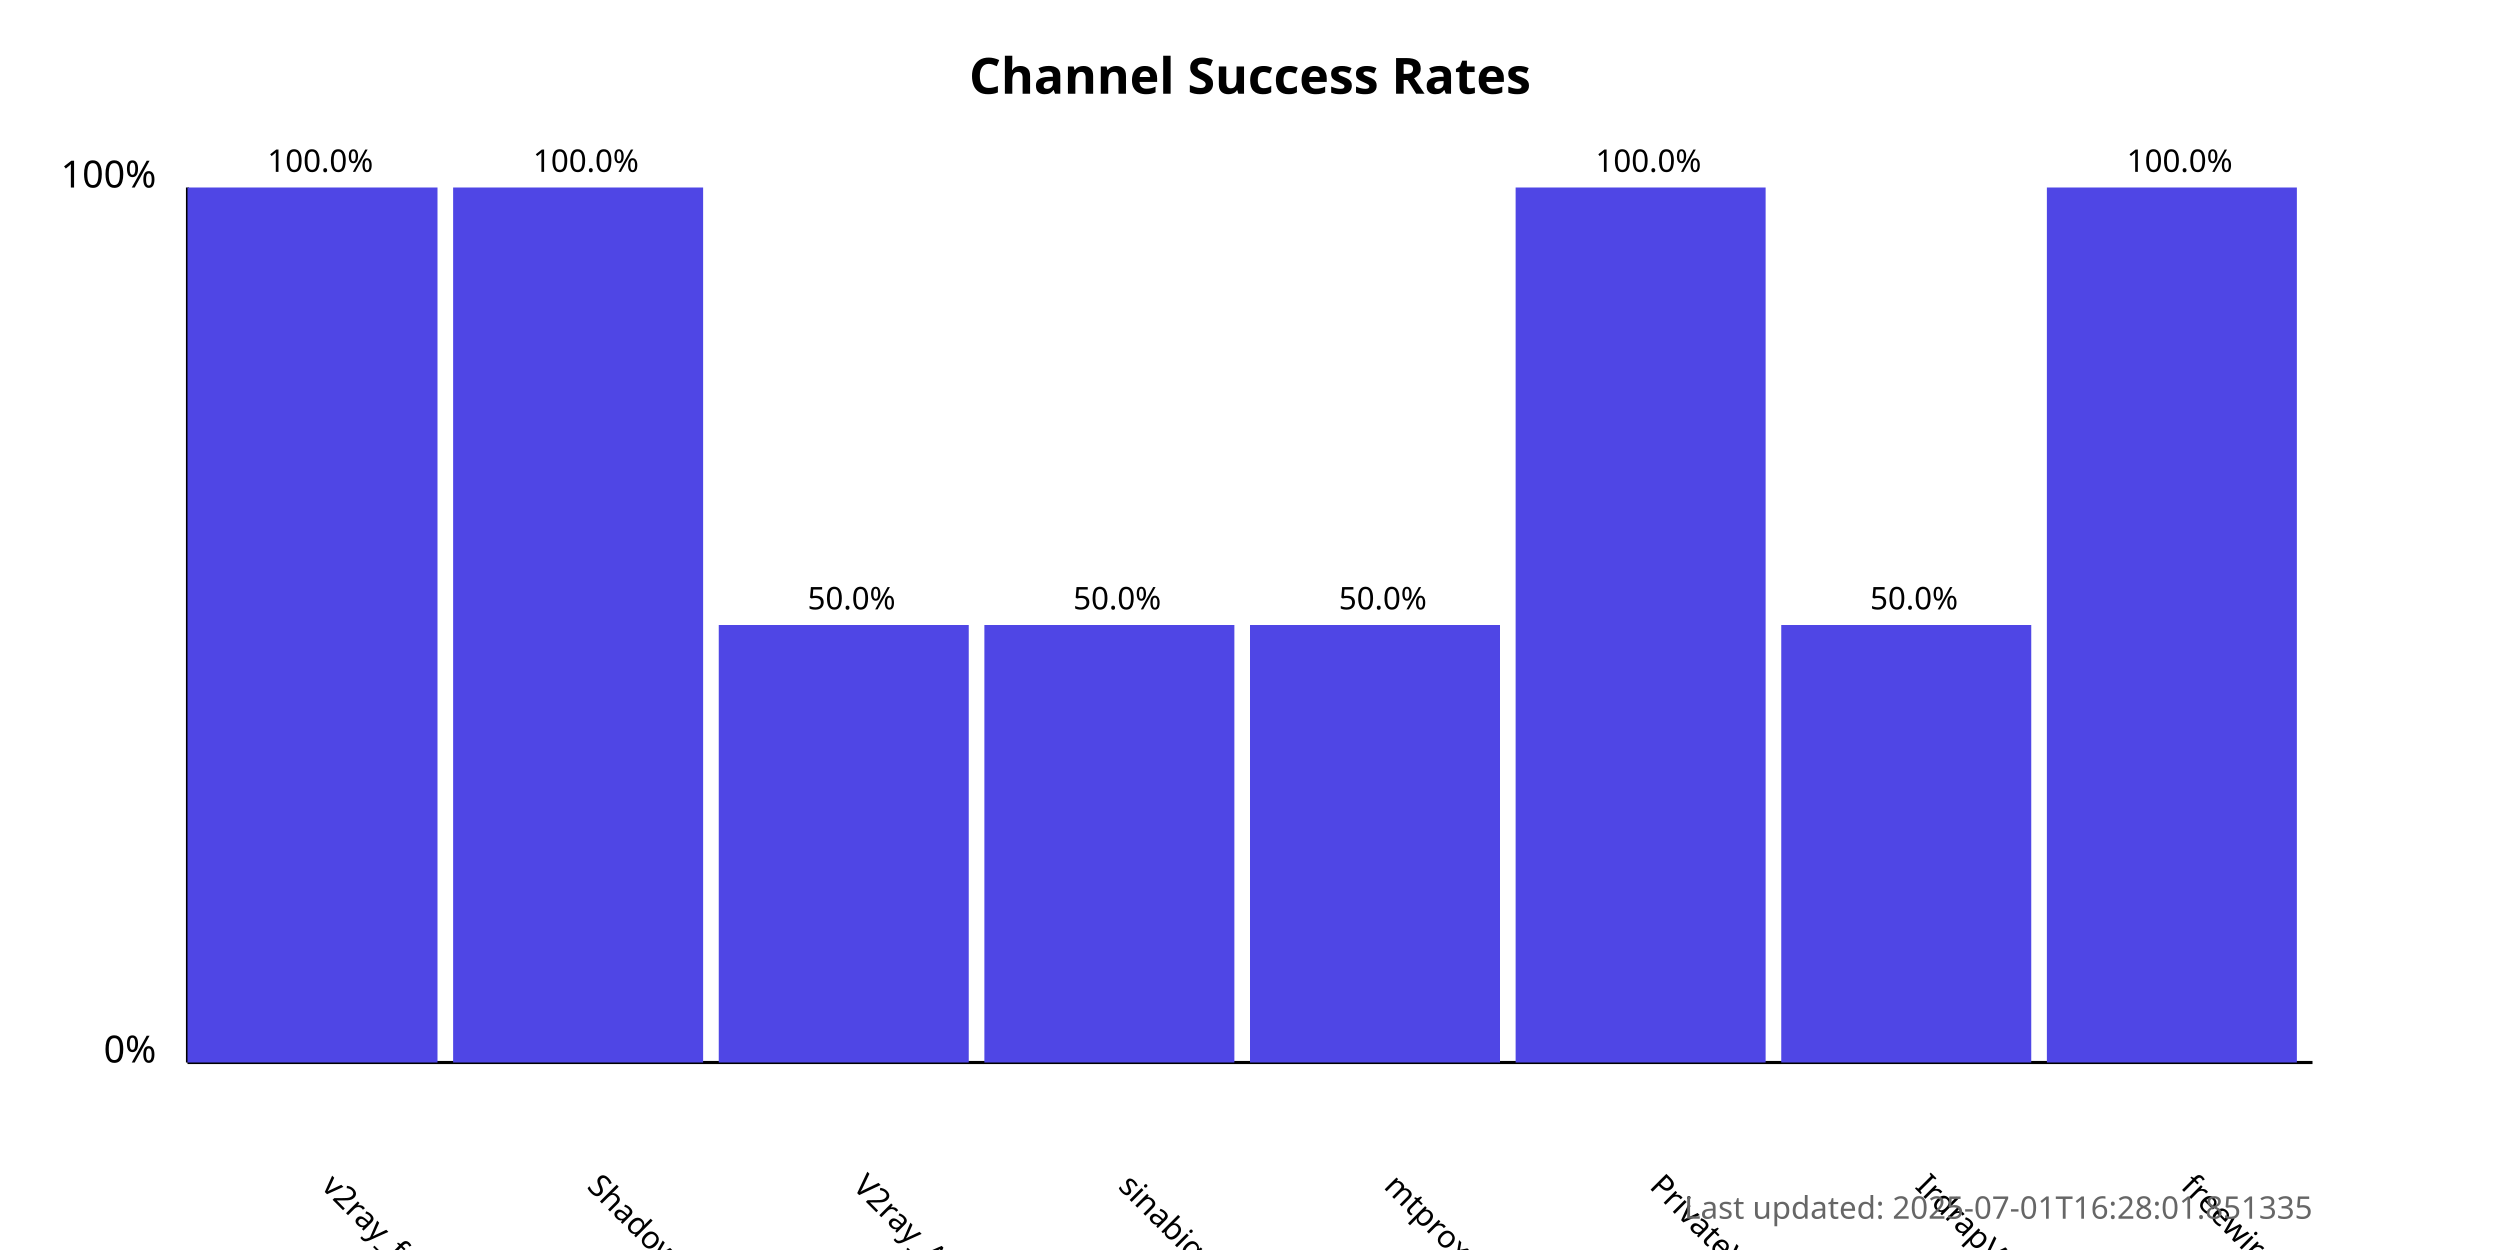
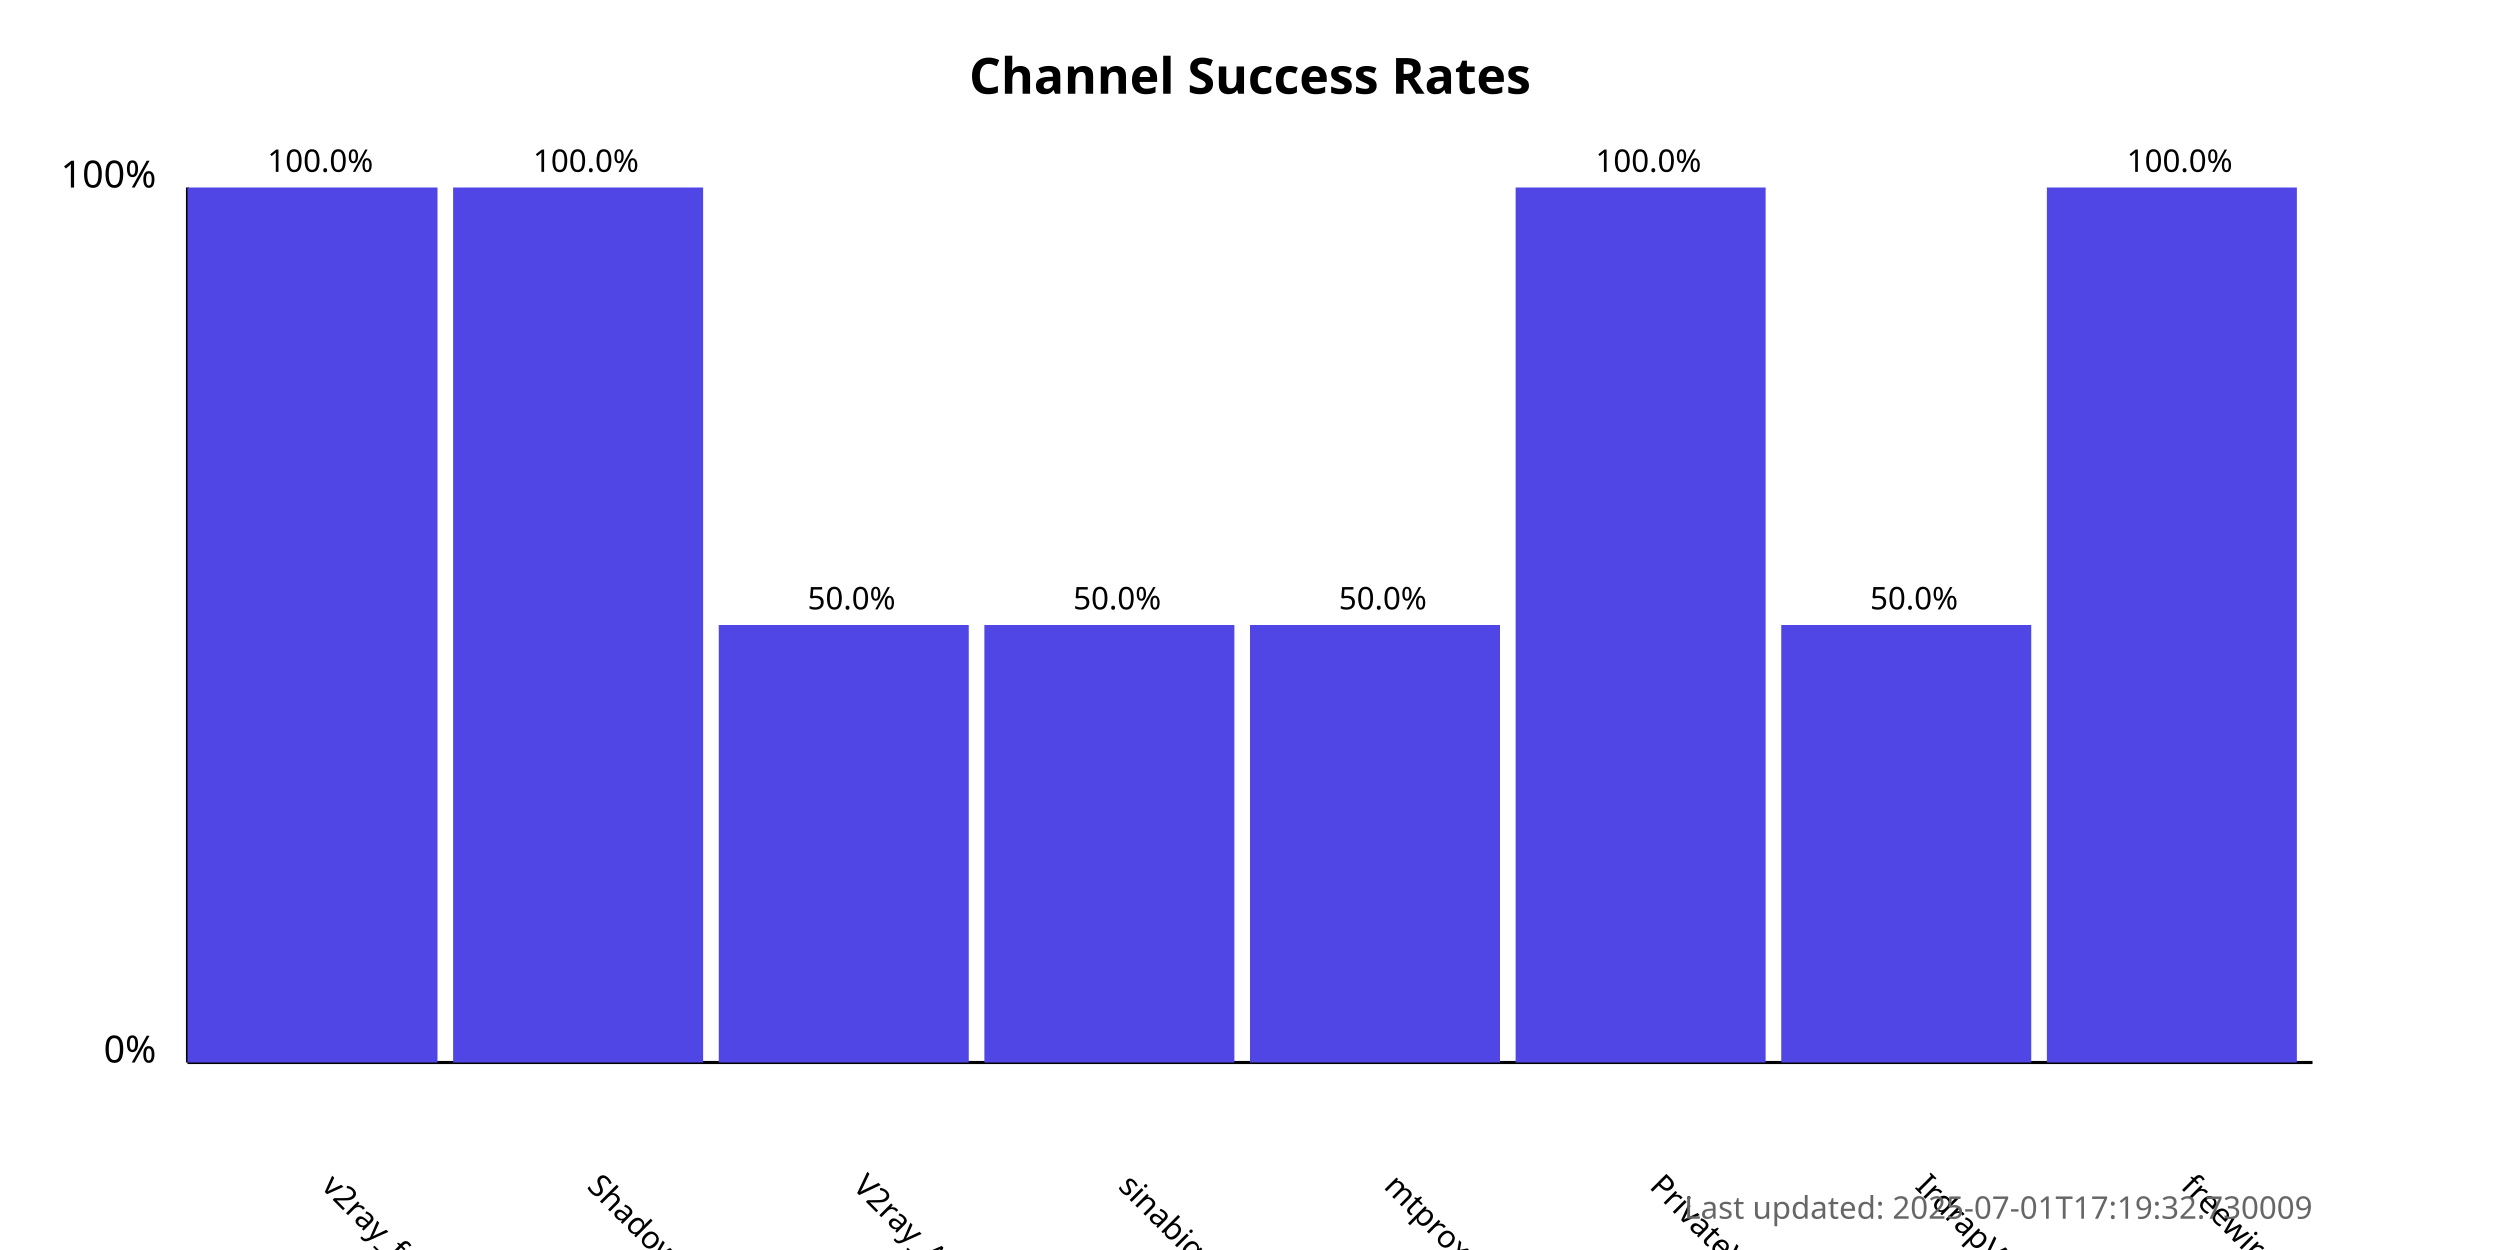
<svg xmlns="http://www.w3.org/2000/svg" width="800" height="400">
  <style>
            .chart-title { font: bold 16px sans-serif; }
            .axis-label { font: 12px sans-serif; }
            .tick-label { font: 10px sans-serif; }
            .bar { fill: #4f46e5; }
            .bar:hover { fill: #6366f1; }
            .timestamp { font: 10px sans-serif; fill: #666; }
        </style>
  <text x="400.0" y="30" text-anchor="middle" class="chart-title">
            Channel Success Rates
        </text>
  <line x1="60" y1="340" x2="60" y2="60" stroke="black" stroke-width="1" />
  <line x1="60" y1="340" x2="740" y2="340" stroke="black" stroke-width="1" />
  <text x="50" y="340" text-anchor="end" class="axis-label">0%</text>
  <text x="50" y="60" text-anchor="end" class="axis-label">100%</text>
  <g>
    <rect x="60" y="60.0" width="80.0" height="280.0" class="bar" />
    <text x="102.5" y="380" transform="rotate(45, 102.5, 380)" text-anchor="start" class="tick-label">
                v2ray_free_conf
            </text>
    <text x="102.5" y="55.0" text-anchor="middle" class="tick-label">
                100.0%
            </text>
  </g>
  <g>
    <rect x="145.0" y="60.0" width="80.0" height="280.0" class="bar" />
    <text x="187.5" y="380" transform="rotate(45, 187.5, 380)" text-anchor="start" class="tick-label">
                ShadowProxy66
            </text>
    <text x="187.5" y="55.0" text-anchor="middle" class="tick-label">
                100.0%
            </text>
  </g>
  <g>
    <rect x="230.0" y="200.0" width="80.0" height="140.0" class="bar" />
    <text x="272.5" y="380" transform="rotate(45, 272.5, 380)" text-anchor="start" class="tick-label">
                V2ray_Alpha
            </text>
    <text x="272.5" y="195.0" text-anchor="middle" class="tick-label">
                50.0%
            </text>
  </g>
  <g>
    <rect x="315.0" y="200.0" width="80.0" height="140.0" class="bar" />
    <text x="357.5" y="380" transform="rotate(45, 357.5, 380)" text-anchor="start" class="tick-label">
                sinabigo
            </text>
    <text x="357.5" y="195.0" text-anchor="middle" class="tick-label">
                50.0%
            </text>
  </g>
  <g>
    <rect x="400.0" y="200.0" width="80.0" height="140.0" class="bar" />
    <text x="442.5" y="380" transform="rotate(45, 442.5, 380)" text-anchor="start" class="tick-label">
                mtproxy_lists
            </text>
    <text x="442.5" y="195.0" text-anchor="middle" class="tick-label">
                50.0%
            </text>
  </g>
  <g>
    <rect x="485.0" y="60.0" width="80.0" height="280.0" class="bar" />
    <text x="527.5" y="380" transform="rotate(45, 527.5, 380)" text-anchor="start" class="tick-label">
                PrivateVPNs
            </text>
    <text x="527.5" y="55.0" text-anchor="middle" class="tick-label">
                100.0%
            </text>
  </g>
  <g>
    <rect x="570.0" y="200.0" width="80.0" height="140.0" class="bar" />
    <text x="612.5" y="380" transform="rotate(45, 612.5, 380)" text-anchor="start" class="tick-label">
                IrdrapVPNnews
            </text>
    <text x="612.5" y="195.0" text-anchor="middle" class="tick-label">
                50.0%
            </text>
  </g>
  <g>
    <rect x="655.0" y="60.0" width="80.0" height="280.0" class="bar" />
    <text x="697.5" y="380" transform="rotate(45, 697.5, 380)" text-anchor="start" class="tick-label">
                freewireguard
            </text>
    <text x="697.5" y="55.0" text-anchor="middle" class="tick-label">
                100.0%
            </text>
  </g>
  <text x="740" y="390" text-anchor="end" class="timestamp">
-             Last updated: 2025-07-01T16:28:01.851335
+             Last updated: 2025-07-01T17:19:32.730009
        </text>
</svg>
